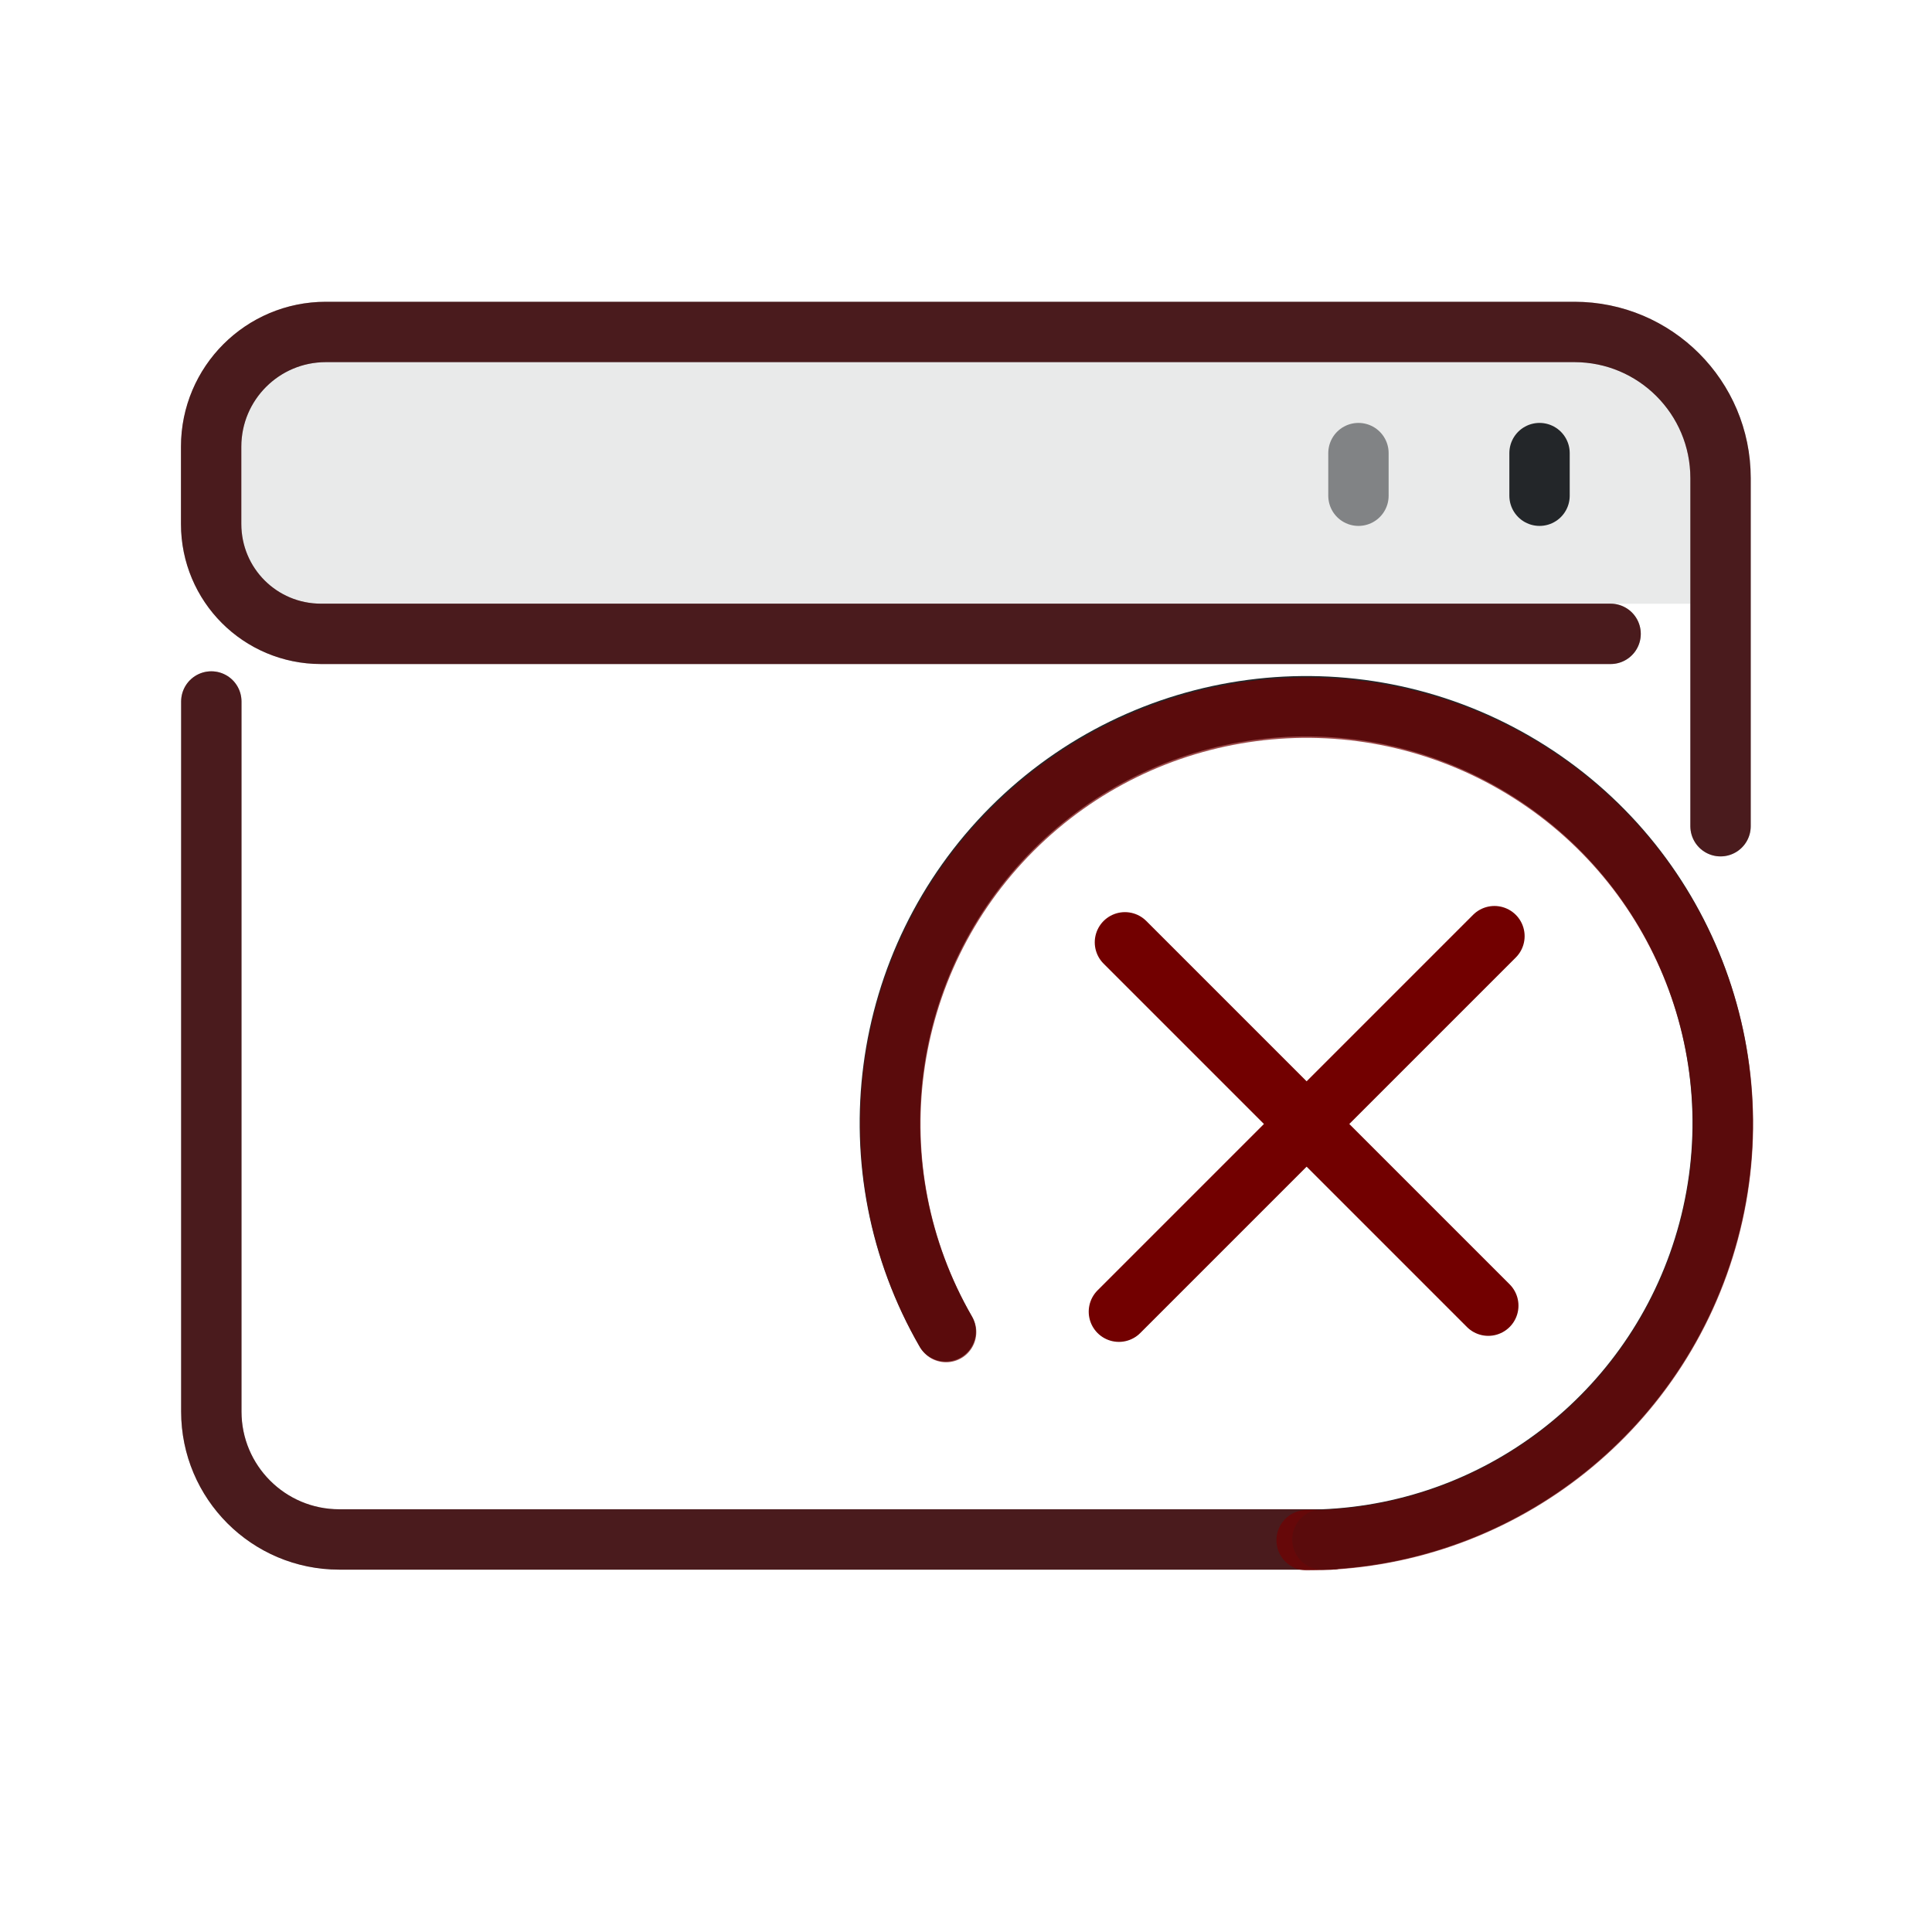
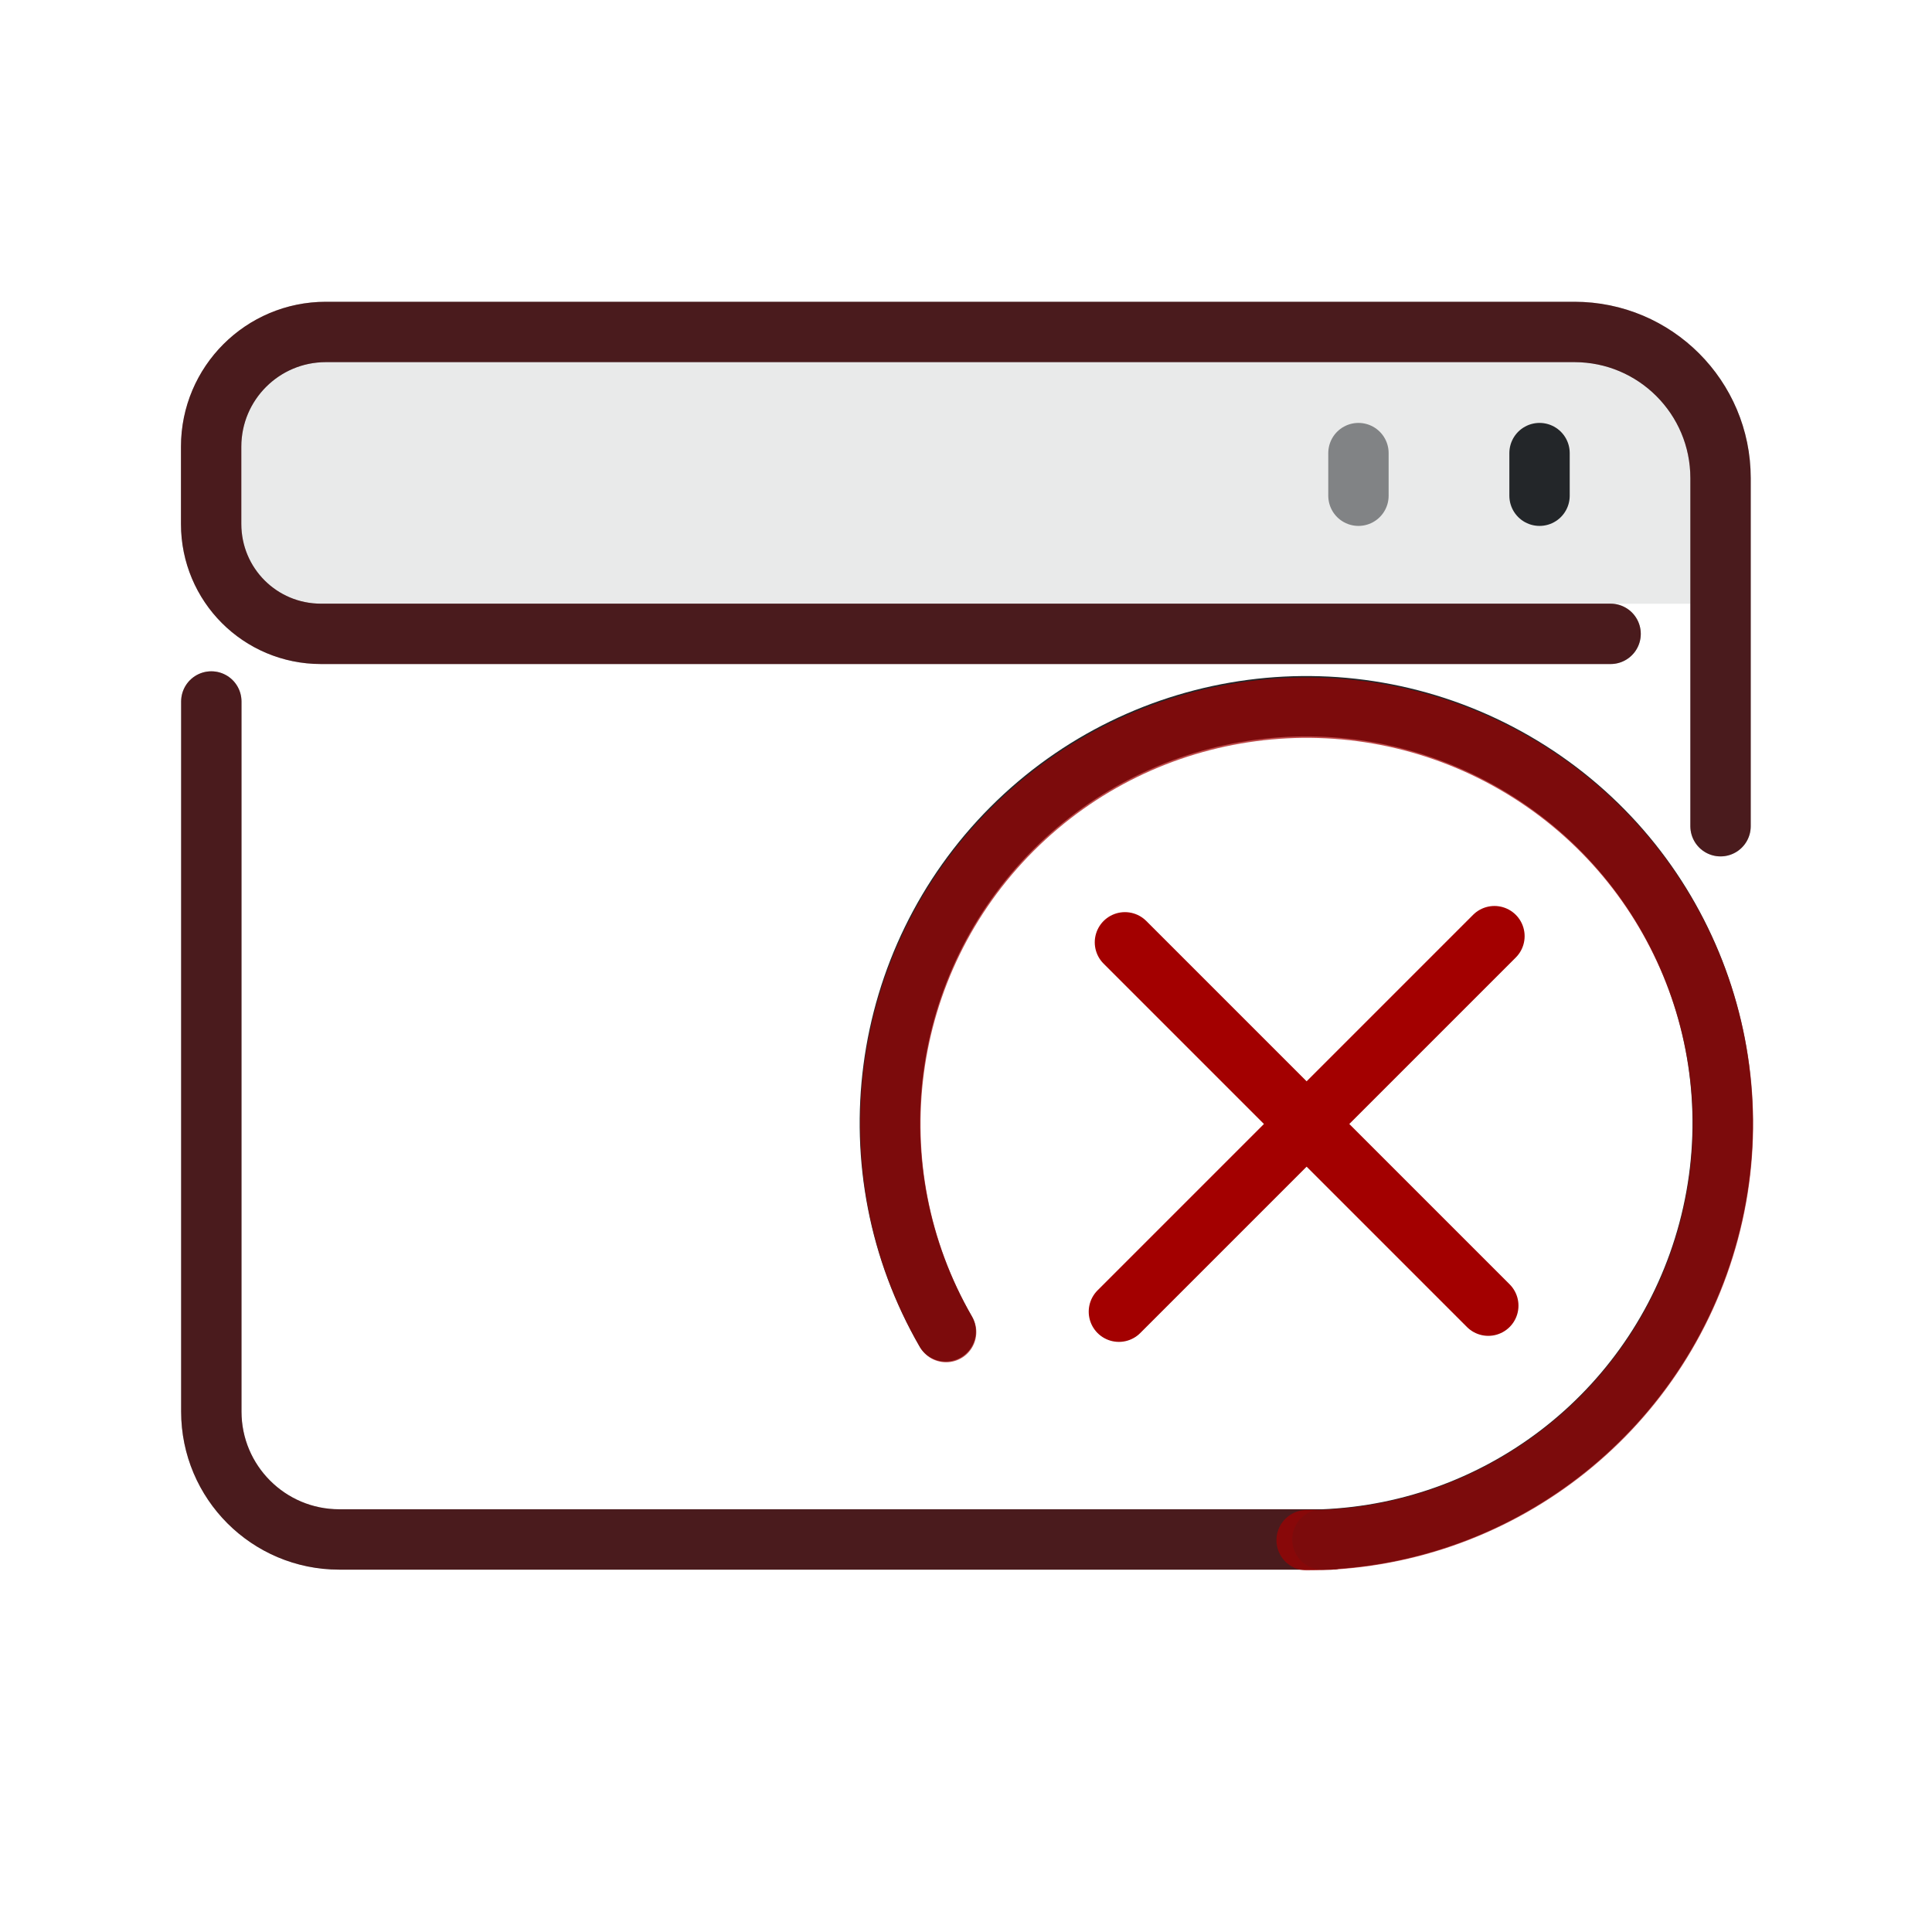
<svg xmlns="http://www.w3.org/2000/svg" width="32" height="32" version="1.1" viewBox="0 0 32 32" xml:space="preserve">
  <defs>
-     <style id="current-color-scheme" type="text/css">.ColorScheme-Text { color:#232629; }</style>
+     <style id="current-color-scheme" type="text/css">.ColorScheme-Text { color:#232629; }
+ .ColorScheme-NegativeText { color:#a30000; }</style>
    <style type="text/css">
     .ColorScheme-Text { color:#232629; }
     .ColorScheme-Highlight { color:#3daee9; }
   </style>
  </defs>
width="32"






   xmlns:svg="http://www.w3.org/2000/svg"&gt;
 <path class="ColorScheme-Text" d="m28 6v4h-24v-4z" fill="currentColor" fill-rule="evenodd" opacity=".1" stroke-linecap="round" stroke-linejoin="round" style="opacity:.1" paint-order="stroke fill markers" />
  <g class="ColorScheme-Text" transform="matrix(1.3529,0,0,1.3529,1.1176,1.1176)" style="stroke-width:.739">
    <g style="stroke-width:.739">
      <path class="ColorScheme-Text" d="m1.761 7.762v8.693c0 .865.701 1.566 1.566 1.566h12.149m4.762-8.732v-4.262c0-.988-.801-1.789-1.789-1.789h-13.676l-1.61 3e-7c-.775 1e-7-1.404.628-1.404 1.404v.947c0 .745.6 1.345 1.345 1.345h3.907l7.943-1e-5h3.938" stroke="currentColor" style="fill:none;paint-order:fill markers stroke;stroke-linecap:round;stroke-linejoin:round;stroke-width:.739" />
-       <path class="ColorScheme-Text" d="m1.761 7.762v8.693c0 .865.701 1.566 1.566 1.566h12.149m4.762-8.732v-4.262c0-.988-.801-1.789-1.789-1.789h-13.676l-1.61 3e-7c-.775 1e-7-1.404.628-1.404 1.404v.947c0 .745.6 1.345 1.345 1.345h3.907l7.943-1e-5h3.938" style="fill:none;opacity:.3;paint-order:fill markers stroke;stroke-linecap:round;stroke-linejoin:round;stroke-width:.739;stroke:#a30000" />
+       <path class="ColorScheme-NegativeText" d="m1.761 7.762v8.693c0 .865.701 1.566 1.566 1.566h12.149m4.762-8.732v-4.262c0-.988-.801-1.789-1.789-1.789h-13.676l-1.61 3e-7c-.775 1e-7-1.404.628-1.404 1.404v.947c0 .745.6 1.345 1.345 1.345h3.907l7.943-1e-5h3.938" style="fill:none;opacity:.3;paint-order:fill markers stroke;stroke-linecap:round;stroke-linejoin:round;stroke-width:.739" stroke="currentColor" />
    </g>
    <path class="ColorScheme-Text" d="m18.022 5.243v-.522" stroke="currentColor" style="fill:none;paint-order:fill markers stroke;stroke-linecap:round;stroke-linejoin:round;stroke-width:.739" />
    <path class="ColorScheme-Text" d="m15.805 5.243v-.522" stroke="currentColor" style="fill:none;opacity:.527;paint-order:fill markers stroke;stroke-linecap:round;stroke-linejoin:round;stroke-width:.739" />
  </g>
  <g transform="translate(2.0856 -2.0022)">
    <g transform="matrix(-1,0,0,1,35,10.97)">
      <g transform="translate(9.0221,-10.024)">
        <path class="ColorScheme-Text" d="m12.4 23.108c1.561-2.706 1.112-6.124-1.095-8.333-2.207-2.209-5.622-2.659-8.325-1.096-2.704 1.562-4.022 4.747-3.214 7.765.785 2.932 3.385 4.995 6.395 5.111" stroke="currentColor" style="fill:none;paint-order:markers fill stroke;stroke-dashoffset:.5;stroke-linecap:round;stroke-linejoin:round" />
      </g>
    </g>
-     <path transform="rotate(-45)" d="m-7.411 26.623a6.895 6.895 0 016.66-5.11 6.895 6.895 0 016.66 5.11 6.895 6.895 0 01-3.212 7.756 6.895 6.895 0 01-8.323-1.096" style="fill:none;opacity:.7;paint-order:markers fill stroke;stroke-dashoffset:.5;stroke-linecap:round;stroke-linejoin:round;stroke:#720000" />
-     <path d="m22.667 17.508-6.22 6.22" style="fill:none;paint-order:markers fill stroke;stroke-dashoffset:.5;stroke-linecap:round;stroke-linejoin:round;stroke:#720000" />
-     <path d="m22.565 23.628-6.018-6.018" style="fill:none;paint-order:markers fill stroke;stroke-dashoffset:.5;stroke-linecap:round;stroke-linejoin:round;stroke:#720000" />
+     <path transform="rotate(-45)" d="m-7.411 26.623a6.895 6.895 0 016.66-5.11 6.895 6.895 0 016.66 5.11 6.895 6.895 0 01-3.212 7.756 6.895 6.895 0 01-8.323-1.096" style="fill:none;opacity:.7;paint-order:markers fill stroke;stroke-dashoffset:.5;stroke-linecap:round;stroke-linejoin:round" stroke="currentColor" class="ColorScheme-NegativeText" />
+     <path d="m22.667 17.508-6.22 6.22" style="fill:none;paint-order:markers fill stroke;stroke-dashoffset:.5;stroke-linecap:round;stroke-linejoin:round" stroke="currentColor" class="ColorScheme-NegativeText" />
+     <path d="m22.565 23.628-6.018-6.018" style="fill:none;paint-order:markers fill stroke;stroke-dashoffset:.5;stroke-linecap:round;stroke-linejoin:round" stroke="currentColor" class="ColorScheme-NegativeText" />
  </g>
</svg>
